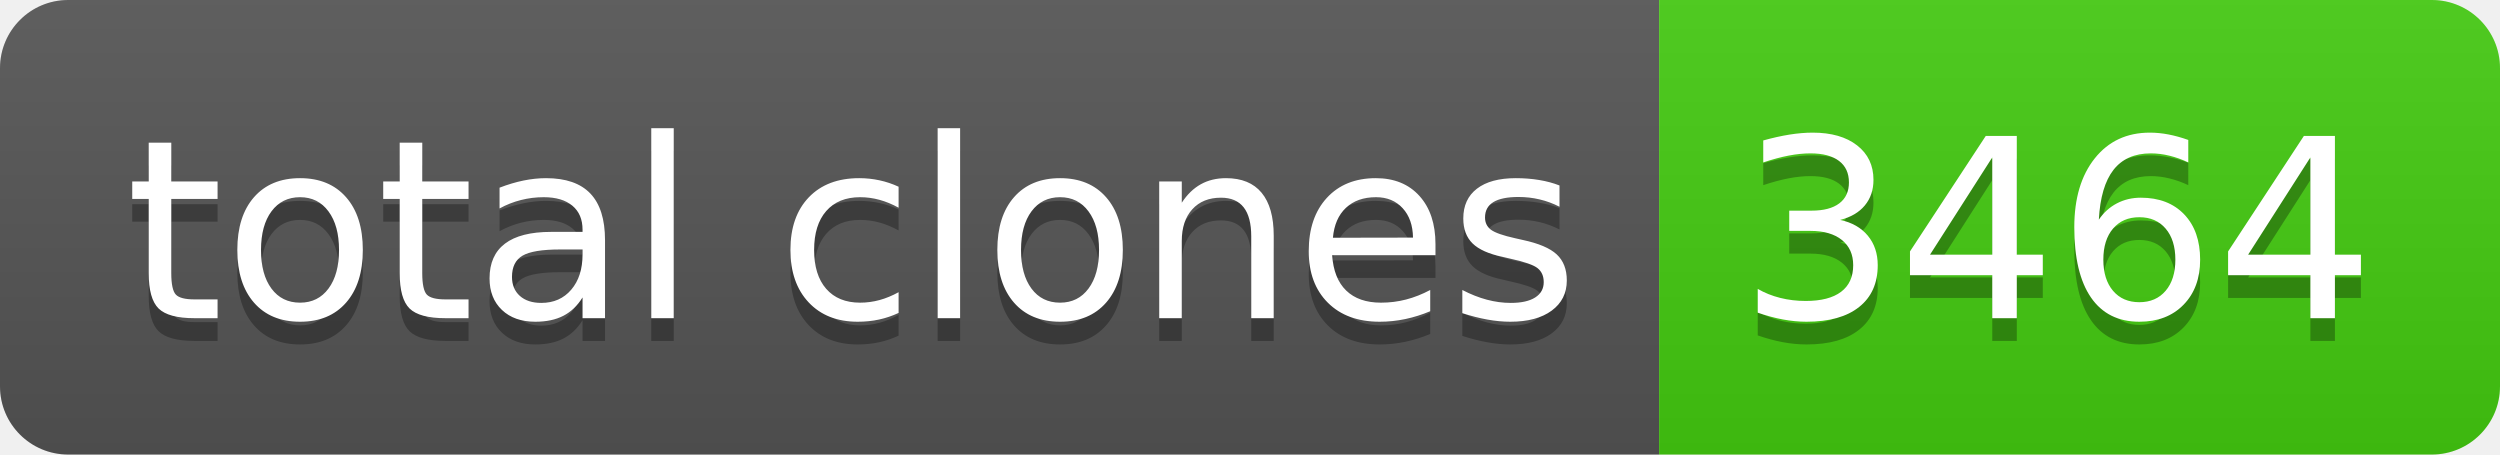
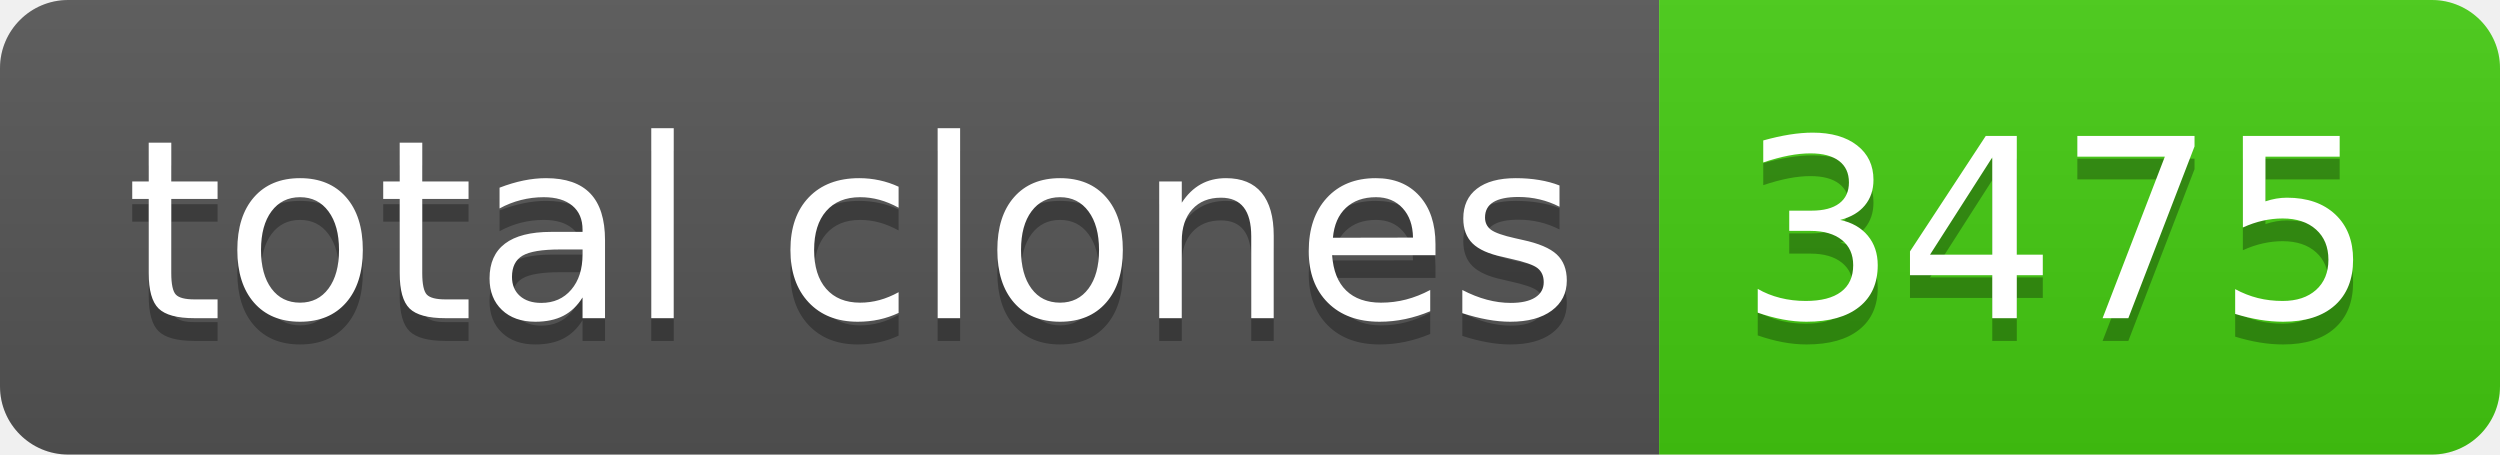
- <svg xmlns="http://www.w3.org/2000/svg" width="110" height="20" role="img" aria-label="total clones: 3464">
+ <svg xmlns="http://www.w3.org/2000/svg" width="110" height="20" role="img" aria-label="total clones: 3475">
  <linearGradient id="s" x2="0" y2="100%">
    <stop offset="0" stop-color="#bbb" stop-opacity=".1" />
    <stop offset="1" stop-opacity=".1" />
  </linearGradient>
  <clipPath id="r">
    <rect width="110" height="20" rx="3" fill="#fff" />
  </clipPath>
  <g clip-path="url(#r)">
    <rect width="73" height="20" fill="#555" />
    <rect x="73" width="37" height="20" fill="#4c1" />
    <rect width="110" height="20" fill="url(#s)" />
  </g>
  <g fill="#fff" text-anchor="middle" font-family="Verdana,Geneva,DejaVu Sans,sans-serif" text-rendering="geometricPrecision" font-size="110">
    <text aria-hidden="true" x="375" y="150" fill="#010101" fill-opacity=".3" transform="scale(.1)" textLength="630">total clones</text>
    <text x="375" y="140" transform="scale(.1)" fill="#fff" textLength="630">total clones</text>
-     <text aria-hidden="true" x="905" y="150" fill="#010101" fill-opacity=".3" transform="scale(.1)" textLength="270">3464</text>
-     <text x="905" y="140" transform="scale(.1)" fill="#fff" textLength="270">3464</text>
+     <text aria-hidden="true" x="905" y="150" fill="#010101" fill-opacity=".3" transform="scale(.1)" textLength="270">3475</text>
+     <text x="905" y="140" transform="scale(.1)" fill="#fff" textLength="270">3475</text>
  </g>
</svg>
